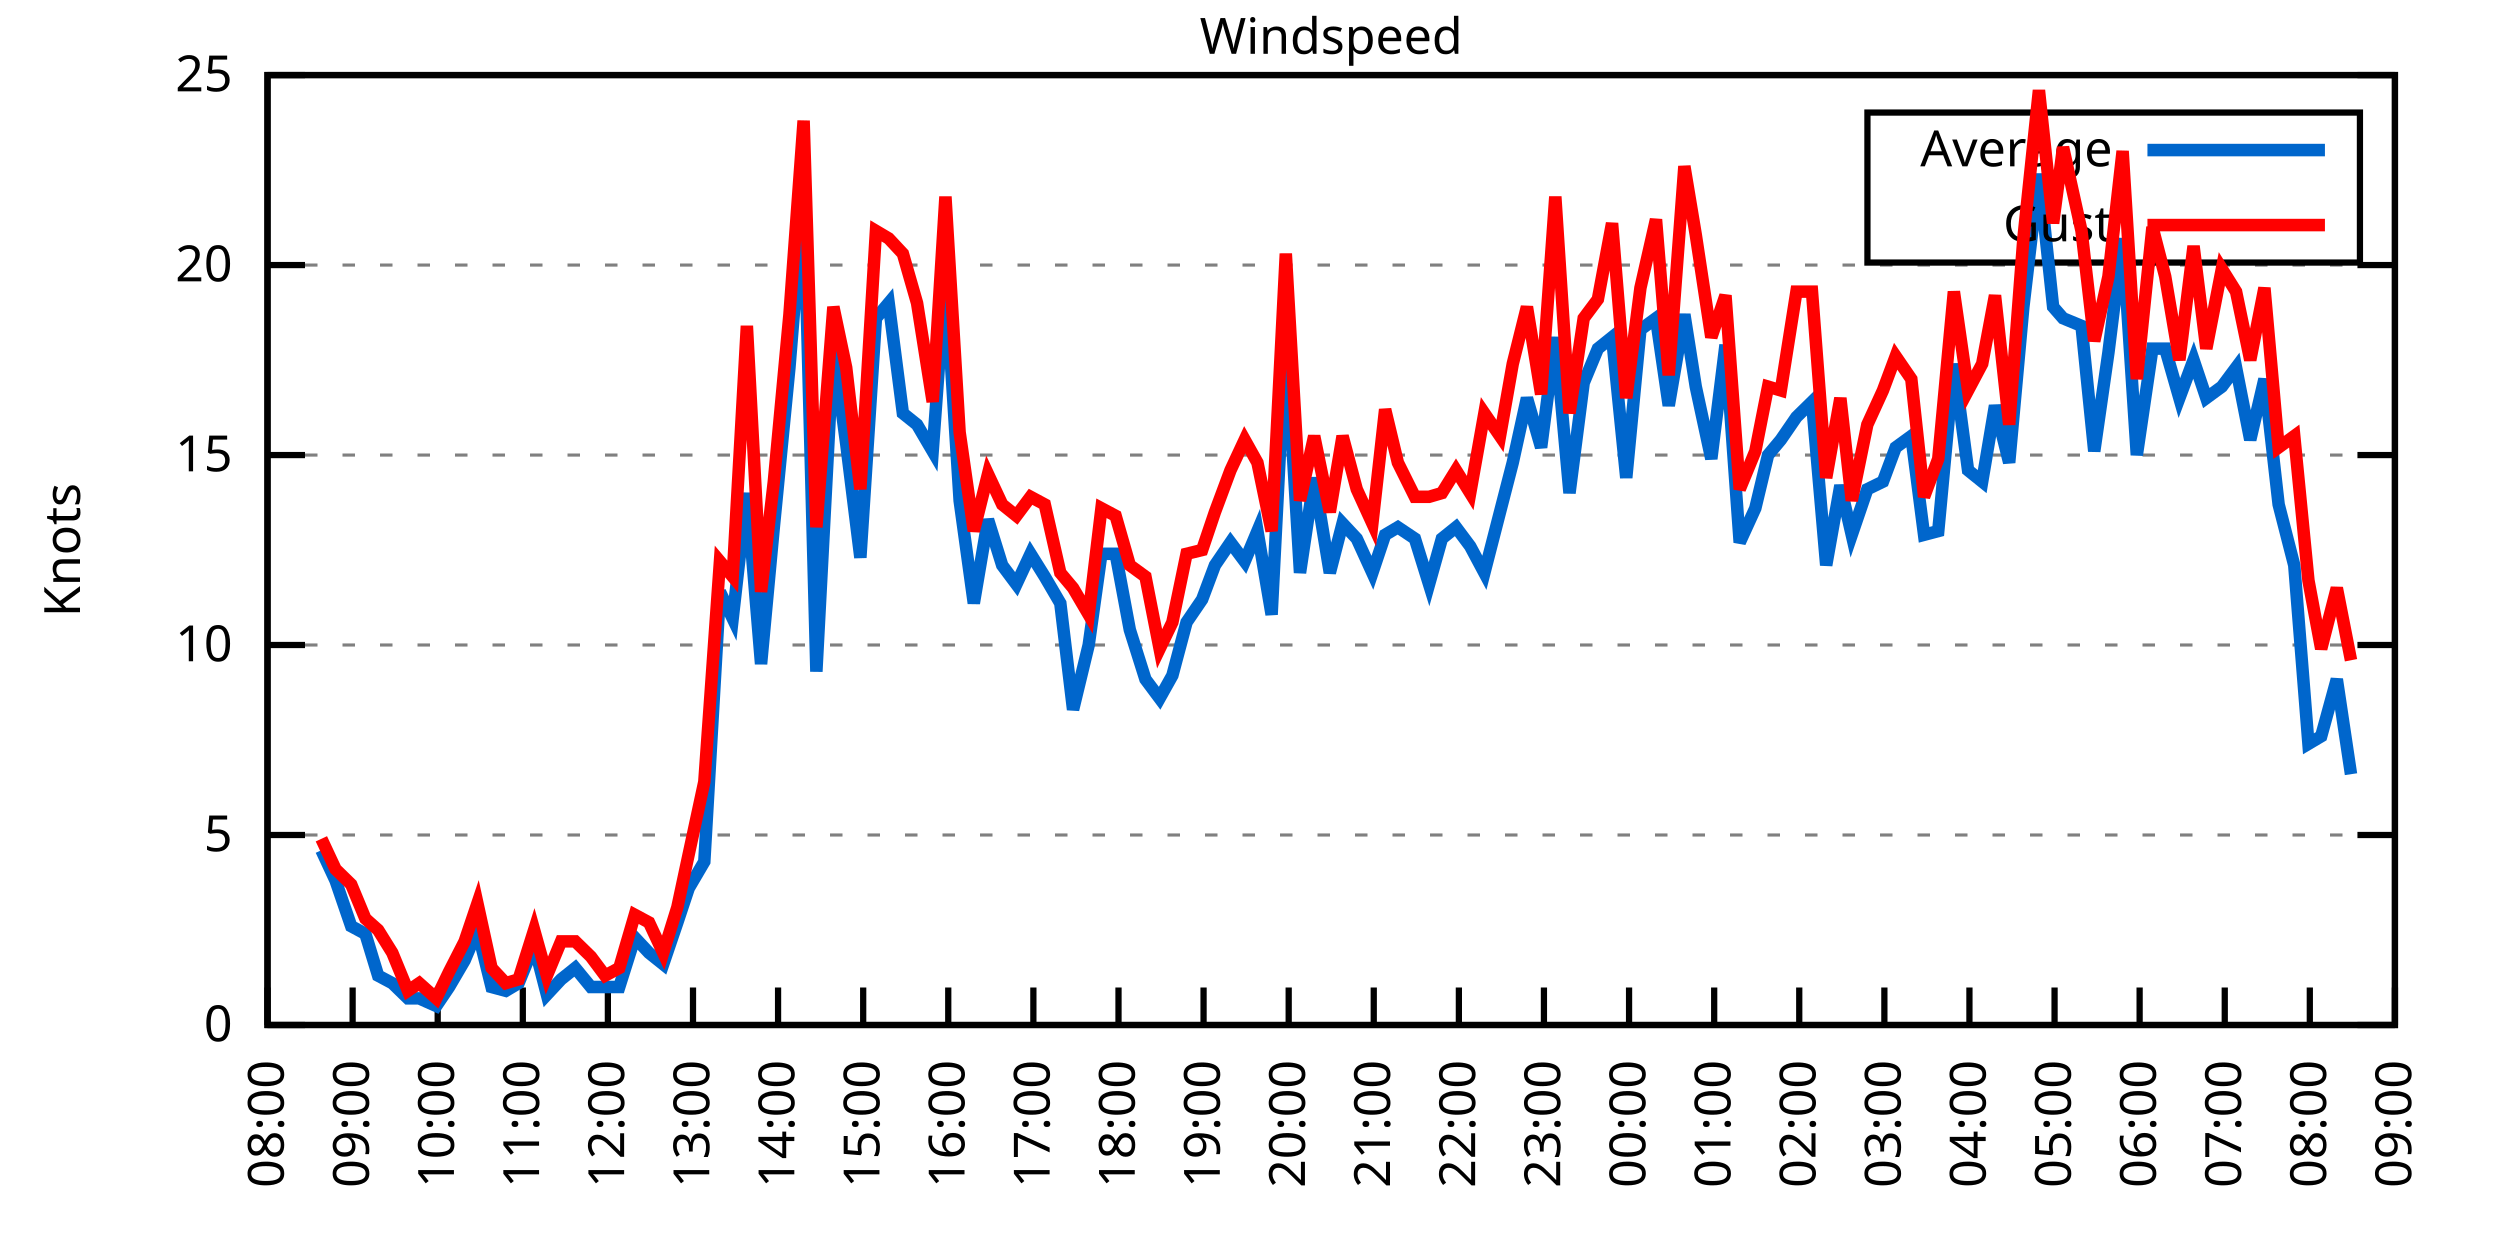
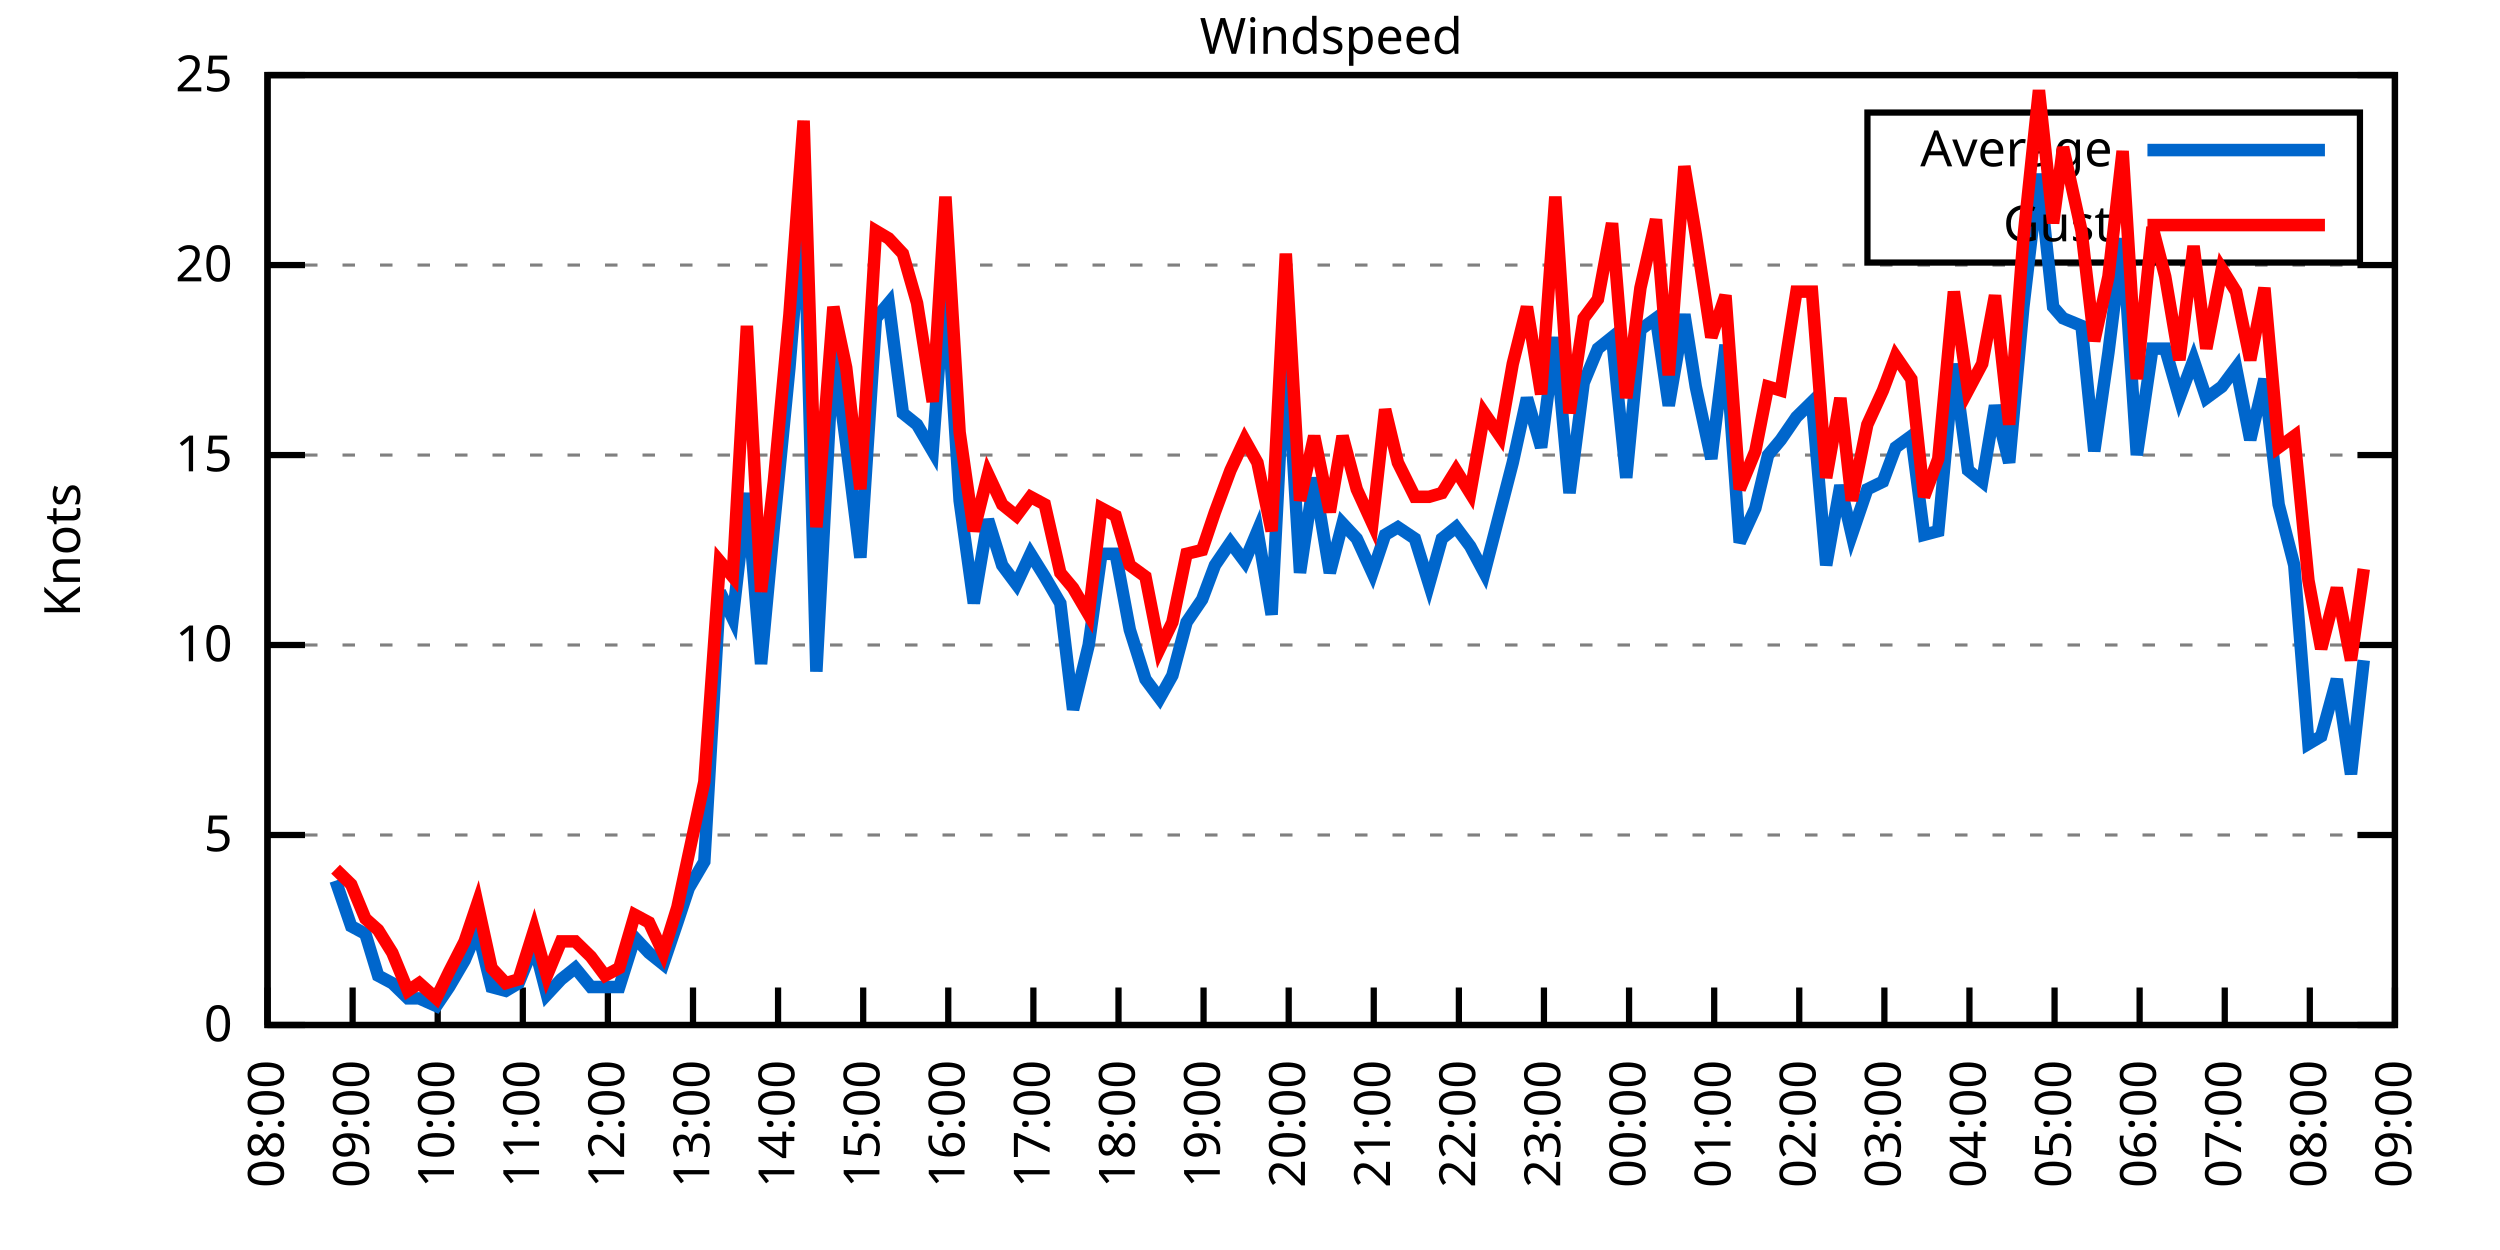
<svg xmlns="http://www.w3.org/2000/svg" xmlns:xlink="http://www.w3.org/1999/xlink" width="400" height="200" viewBox="0 0 400 200">
  <g id="gnuplot_canvas">
    <rect x="0" y="0" width="400" height="200" fill="none" />
    <defs>
      <circle id="gpDot" r="0.5" stroke-width="0.5" stroke="currentColor" />
      <path id="gpPt0" stroke-width="0.333" stroke="currentColor" d="M-1,0 h2 M0,-1 v2" />
      <path id="gpPt1" stroke-width="0.333" stroke="currentColor" d="M-1,-1 L1,1 M1,-1 L-1,1" />
      <path id="gpPt2" stroke-width="0.333" stroke="currentColor" d="M-1,0 L1,0 M0,-1 L0,1 M-1,-1 L1,1 M-1,1 L1,-1" />
      <rect id="gpPt3" stroke-width="0.333" stroke="currentColor" x="-1" y="-1" width="2" height="2" />
      <rect id="gpPt4" stroke-width="0.333" stroke="currentColor" fill="currentColor" x="-1" y="-1" width="2" height="2" />
      <circle id="gpPt5" stroke-width="0.333" stroke="currentColor" cx="0" cy="0" r="1" />
      <use xlink:href="#gpPt5" id="gpPt6" fill="currentColor" stroke="none" />
      <path id="gpPt7" stroke-width="0.333" stroke="currentColor" d="M0,-1.33 L-1.33,0.67 L1.33,0.67 z" />
      <use xlink:href="#gpPt7" id="gpPt8" fill="currentColor" stroke="none" />
      <use xlink:href="#gpPt7" id="gpPt9" stroke="currentColor" transform="rotate(180)" />
      <use xlink:href="#gpPt9" id="gpPt10" fill="currentColor" stroke="none" />
      <use xlink:href="#gpPt3" id="gpPt11" stroke="currentColor" transform="rotate(45)" />
      <use xlink:href="#gpPt11" id="gpPt12" fill="currentColor" stroke="none" />
      <path id="gpPt13" stroke-width="0.333" stroke="currentColor" d="M0,1.330 L1.265,0.411 L0.782,-1.067 L-0.782,-1.076 L-1.265,0.411 z" />
      <use xlink:href="#gpPt13" id="gpPt14" fill="currentColor" stroke="none" />
      <filter id="textbox" filterUnits="objectBoundingBox" x="0" y="0" height="1" width="1">
        <feFlood flood-color="white" flood-opacity="1" result="bgnd" />
        <feComposite in="SourceGraphic" in2="bgnd" operator="atop" />
      </filter>
      <filter id="greybox" filterUnits="objectBoundingBox" x="0" y="0" height="1" width="1">
        <feFlood flood-color="lightgrey" flood-opacity="1" result="grey" />
        <feComposite in="SourceGraphic" in2="grey" operator="atop" />
      </filter>
    </defs>
    <g fill="none" color="white" stroke="currentColor" stroke-width="1.00" stroke-linecap="butt" stroke-linejoin="miter">
</g>
    <g fill="none" color="black" stroke="currentColor" stroke-width="1.00" stroke-linecap="butt" stroke-linejoin="miter">
      <g stroke="none" shape-rendering="crispEdges">
        <polygon fill="rgb(255, 255, 255)" points="42.80,164.00 383.18,164.00 383.18,12.02 42.80,12.02 " />
      </g>
    </g>
    <g fill="none" color="black" stroke="currentColor" stroke-width="1.00" stroke-linecap="butt" stroke-linejoin="miter">
</g>
    <g fill="none" color="black" stroke="black" stroke-width="0.50" stroke-linecap="butt" stroke-linejoin="miter">
</g>
    <g fill="none" color="gray" stroke="currentColor" stroke-width="0.50" stroke-linecap="butt" stroke-linejoin="miter">
      <path stroke="gray" stroke-dasharray="2,4" class="gridline" d="M42.80,164.00 L383.19,164.00  " />
    </g>
    <g fill="none" color="gray" stroke="gray" stroke-width="1.00" stroke-linecap="butt" stroke-linejoin="miter">
</g>
    <g fill="none" color="black" stroke="currentColor" stroke-width="1.00" stroke-linecap="butt" stroke-linejoin="miter">
      <path stroke="black" d="M42.80,164.00 L48.80,164.00 M383.19,164.00 L377.19,164.00  " />
      <g transform="translate(37.20,166.60)" stroke="none" fill="black" font-family="Sans" font-size="8.00" text-anchor="end">
        <text>
          <tspan font-family="Sans"> 0</tspan>
        </text>
      </g>
    </g>
    <g fill="none" color="black" stroke="currentColor" stroke-width="1.00" stroke-linecap="butt" stroke-linejoin="miter">
</g>
    <g fill="none" color="black" stroke="black" stroke-width="0.50" stroke-linecap="butt" stroke-linejoin="miter">
</g>
    <g fill="none" color="gray" stroke="currentColor" stroke-width="0.50" stroke-linecap="butt" stroke-linejoin="miter">
      <path stroke="gray" stroke-dasharray="2,4" class="gridline" d="M42.80,133.60 L383.19,133.60  " />
    </g>
    <g fill="none" color="gray" stroke="gray" stroke-width="1.00" stroke-linecap="butt" stroke-linejoin="miter">
</g>
    <g fill="none" color="black" stroke="currentColor" stroke-width="1.00" stroke-linecap="butt" stroke-linejoin="miter">
      <path stroke="black" d="M42.80,133.60 L48.80,133.60 M383.19,133.60 L377.19,133.60  " />
      <g transform="translate(37.20,136.20)" stroke="none" fill="black" font-family="Sans" font-size="8.00" text-anchor="end">
        <text>
          <tspan font-family="Sans"> 5</tspan>
        </text>
      </g>
    </g>
    <g fill="none" color="black" stroke="currentColor" stroke-width="1.00" stroke-linecap="butt" stroke-linejoin="miter">
</g>
    <g fill="none" color="black" stroke="black" stroke-width="0.50" stroke-linecap="butt" stroke-linejoin="miter">
</g>
    <g fill="none" color="gray" stroke="currentColor" stroke-width="0.50" stroke-linecap="butt" stroke-linejoin="miter">
      <path stroke="gray" stroke-dasharray="2,4" class="gridline" d="M42.80,103.20 L383.19,103.20  " />
    </g>
    <g fill="none" color="gray" stroke="gray" stroke-width="1.00" stroke-linecap="butt" stroke-linejoin="miter">
</g>
    <g fill="none" color="black" stroke="currentColor" stroke-width="1.00" stroke-linecap="butt" stroke-linejoin="miter">
      <path stroke="black" d="M42.80,103.20 L48.80,103.20 M383.19,103.20 L377.19,103.20  " />
      <g transform="translate(37.20,105.80)" stroke="none" fill="black" font-family="Sans" font-size="8.00" text-anchor="end">
        <text>
          <tspan font-family="Sans"> 10</tspan>
        </text>
      </g>
    </g>
    <g fill="none" color="black" stroke="currentColor" stroke-width="1.00" stroke-linecap="butt" stroke-linejoin="miter">
</g>
    <g fill="none" color="black" stroke="black" stroke-width="0.50" stroke-linecap="butt" stroke-linejoin="miter">
</g>
    <g fill="none" color="gray" stroke="currentColor" stroke-width="0.50" stroke-linecap="butt" stroke-linejoin="miter">
      <path stroke="gray" stroke-dasharray="2,4" class="gridline" d="M42.80,72.81 L383.19,72.81  " />
    </g>
    <g fill="none" color="gray" stroke="gray" stroke-width="1.00" stroke-linecap="butt" stroke-linejoin="miter">
</g>
    <g fill="none" color="black" stroke="currentColor" stroke-width="1.00" stroke-linecap="butt" stroke-linejoin="miter">
      <path stroke="black" d="M42.80,72.81 L48.80,72.81 M383.19,72.81 L377.19,72.81  " />
      <g transform="translate(37.20,75.41)" stroke="none" fill="black" font-family="Sans" font-size="8.00" text-anchor="end">
        <text>
          <tspan font-family="Sans"> 15</tspan>
        </text>
      </g>
    </g>
    <g fill="none" color="black" stroke="currentColor" stroke-width="1.00" stroke-linecap="butt" stroke-linejoin="miter">
</g>
    <g fill="none" color="black" stroke="black" stroke-width="0.50" stroke-linecap="butt" stroke-linejoin="miter">
</g>
    <g fill="none" color="gray" stroke="currentColor" stroke-width="0.50" stroke-linecap="butt" stroke-linejoin="miter">
      <path stroke="gray" stroke-dasharray="2,4" class="gridline" d="M42.80,42.41 L383.19,42.41  " />
    </g>
    <g fill="none" color="gray" stroke="gray" stroke-width="1.00" stroke-linecap="butt" stroke-linejoin="miter">
</g>
    <g fill="none" color="black" stroke="currentColor" stroke-width="1.00" stroke-linecap="butt" stroke-linejoin="miter">
      <path stroke="black" d="M42.80,42.41 L48.80,42.41 M383.19,42.41 L377.19,42.41  " />
      <g transform="translate(37.20,45.01)" stroke="none" fill="black" font-family="Sans" font-size="8.00" text-anchor="end">
        <text>
          <tspan font-family="Sans"> 20</tspan>
        </text>
      </g>
    </g>
    <g fill="none" color="black" stroke="currentColor" stroke-width="1.00" stroke-linecap="butt" stroke-linejoin="miter">
</g>
    <g fill="none" color="black" stroke="black" stroke-width="0.50" stroke-linecap="butt" stroke-linejoin="miter">
</g>
    <g fill="none" color="gray" stroke="currentColor" stroke-width="0.50" stroke-linecap="butt" stroke-linejoin="miter">
      <path stroke="gray" stroke-dasharray="2,4" class="gridline" d="M42.80,12.01 L383.19,12.01  " />
    </g>
    <g fill="none" color="gray" stroke="gray" stroke-width="1.00" stroke-linecap="butt" stroke-linejoin="miter">
</g>
    <g fill="none" color="black" stroke="currentColor" stroke-width="1.00" stroke-linecap="butt" stroke-linejoin="miter">
      <path stroke="black" d="M42.80,12.01 L48.80,12.01 M383.19,12.01 L377.19,12.01  " />
      <g transform="translate(37.20,14.61)" stroke="none" fill="black" font-family="Sans" font-size="8.00" text-anchor="end">
        <text>
          <tspan font-family="Sans"> 25</tspan>
        </text>
      </g>
    </g>
    <g fill="none" color="black" stroke="currentColor" stroke-width="1.00" stroke-linecap="butt" stroke-linejoin="miter">
      <path stroke="black" d="M42.80,164.00 L42.80,158.00  " />
      <g transform="translate(45.40,169.60) rotate(270.00)" stroke="none" fill="black" font-family="Sans" font-size="8.00" text-anchor="end">
        <text>
          <tspan font-family="Sans">08:00</tspan>
        </text>
      </g>
    </g>
    <g fill="none" color="black" stroke="currentColor" stroke-width="1.00" stroke-linecap="butt" stroke-linejoin="miter">
      <path stroke="black" d="M56.42,164.00 L56.42,158.00  " />
      <g transform="translate(59.02,169.60) rotate(270.00)" stroke="none" fill="black" font-family="Sans" font-size="8.00" text-anchor="end">
        <text>
          <tspan font-family="Sans">09:00</tspan>
        </text>
      </g>
    </g>
    <g fill="none" color="black" stroke="currentColor" stroke-width="1.00" stroke-linecap="butt" stroke-linejoin="miter">
      <path stroke="black" d="M70.03,164.00 L70.03,158.00  " />
      <g transform="translate(72.63,169.60) rotate(270.00)" stroke="none" fill="black" font-family="Sans" font-size="8.00" text-anchor="end">
        <text>
          <tspan font-family="Sans">10:00</tspan>
        </text>
      </g>
    </g>
    <g fill="none" color="black" stroke="currentColor" stroke-width="1.00" stroke-linecap="butt" stroke-linejoin="miter">
      <path stroke="black" d="M83.65,164.00 L83.65,158.00  " />
      <g transform="translate(86.25,169.60) rotate(270.00)" stroke="none" fill="black" font-family="Sans" font-size="8.00" text-anchor="end">
        <text>
          <tspan font-family="Sans">11:00</tspan>
        </text>
      </g>
    </g>
    <g fill="none" color="black" stroke="currentColor" stroke-width="1.00" stroke-linecap="butt" stroke-linejoin="miter">
      <path stroke="black" d="M97.26,164.00 L97.26,158.00  " />
      <g transform="translate(99.86,169.60) rotate(270.00)" stroke="none" fill="black" font-family="Sans" font-size="8.00" text-anchor="end">
        <text>
          <tspan font-family="Sans">12:00</tspan>
        </text>
      </g>
    </g>
    <g fill="none" color="black" stroke="currentColor" stroke-width="1.00" stroke-linecap="butt" stroke-linejoin="miter">
      <path stroke="black" d="M110.88,164.00 L110.88,158.00  " />
      <g transform="translate(113.48,169.60) rotate(270.00)" stroke="none" fill="black" font-family="Sans" font-size="8.00" text-anchor="end">
        <text>
          <tspan font-family="Sans">13:00</tspan>
        </text>
      </g>
    </g>
    <g fill="none" color="black" stroke="currentColor" stroke-width="1.00" stroke-linecap="butt" stroke-linejoin="miter">
      <path stroke="black" d="M124.49,164.00 L124.49,158.00  " />
      <g transform="translate(127.09,169.60) rotate(270.00)" stroke="none" fill="black" font-family="Sans" font-size="8.00" text-anchor="end">
        <text>
          <tspan font-family="Sans">14:00</tspan>
        </text>
      </g>
    </g>
    <g fill="none" color="black" stroke="currentColor" stroke-width="1.00" stroke-linecap="butt" stroke-linejoin="miter">
      <path stroke="black" d="M138.11,164.00 L138.11,158.00  " />
      <g transform="translate(140.71,169.60) rotate(270.00)" stroke="none" fill="black" font-family="Sans" font-size="8.00" text-anchor="end">
        <text>
          <tspan font-family="Sans">15:00</tspan>
        </text>
      </g>
    </g>
    <g fill="none" color="black" stroke="currentColor" stroke-width="1.00" stroke-linecap="butt" stroke-linejoin="miter">
      <path stroke="black" d="M151.72,164.00 L151.72,158.00  " />
      <g transform="translate(154.32,169.60) rotate(270.00)" stroke="none" fill="black" font-family="Sans" font-size="8.00" text-anchor="end">
        <text>
          <tspan font-family="Sans">16:00</tspan>
        </text>
      </g>
    </g>
    <g fill="none" color="black" stroke="currentColor" stroke-width="1.00" stroke-linecap="butt" stroke-linejoin="miter">
      <path stroke="black" d="M165.34,164.00 L165.34,158.00  " />
      <g transform="translate(167.94,169.60) rotate(270.00)" stroke="none" fill="black" font-family="Sans" font-size="8.00" text-anchor="end">
        <text>
          <tspan font-family="Sans">17:00</tspan>
        </text>
      </g>
    </g>
    <g fill="none" color="black" stroke="currentColor" stroke-width="1.00" stroke-linecap="butt" stroke-linejoin="miter">
      <path stroke="black" d="M178.96,164.00 L178.96,158.00  " />
      <g transform="translate(181.56,169.60) rotate(270.00)" stroke="none" fill="black" font-family="Sans" font-size="8.00" text-anchor="end">
        <text>
          <tspan font-family="Sans">18:00</tspan>
        </text>
      </g>
    </g>
    <g fill="none" color="black" stroke="currentColor" stroke-width="1.00" stroke-linecap="butt" stroke-linejoin="miter">
      <path stroke="black" d="M192.57,164.00 L192.57,158.00  " />
      <g transform="translate(195.17,169.60) rotate(270.00)" stroke="none" fill="black" font-family="Sans" font-size="8.00" text-anchor="end">
        <text>
          <tspan font-family="Sans">19:00</tspan>
        </text>
      </g>
    </g>
    <g fill="none" color="black" stroke="currentColor" stroke-width="1.00" stroke-linecap="butt" stroke-linejoin="miter">
      <path stroke="black" d="M206.19,164.00 L206.19,158.00  " />
      <g transform="translate(208.79,169.60) rotate(270.00)" stroke="none" fill="black" font-family="Sans" font-size="8.00" text-anchor="end">
        <text>
          <tspan font-family="Sans">20:00</tspan>
        </text>
      </g>
    </g>
    <g fill="none" color="black" stroke="currentColor" stroke-width="1.00" stroke-linecap="butt" stroke-linejoin="miter">
      <path stroke="black" d="M219.80,164.00 L219.80,158.00  " />
      <g transform="translate(222.40,169.60) rotate(270.00)" stroke="none" fill="black" font-family="Sans" font-size="8.00" text-anchor="end">
        <text>
          <tspan font-family="Sans">21:00</tspan>
        </text>
      </g>
    </g>
    <g fill="none" color="black" stroke="currentColor" stroke-width="1.00" stroke-linecap="butt" stroke-linejoin="miter">
      <path stroke="black" d="M233.42,164.00 L233.42,158.00  " />
      <g transform="translate(236.02,169.60) rotate(270.00)" stroke="none" fill="black" font-family="Sans" font-size="8.00" text-anchor="end">
        <text>
          <tspan font-family="Sans">22:00</tspan>
        </text>
      </g>
    </g>
    <g fill="none" color="black" stroke="currentColor" stroke-width="1.00" stroke-linecap="butt" stroke-linejoin="miter">
      <path stroke="black" d="M247.03,164.00 L247.03,158.00  " />
      <g transform="translate(249.63,169.60) rotate(270.00)" stroke="none" fill="black" font-family="Sans" font-size="8.00" text-anchor="end">
        <text>
          <tspan font-family="Sans">23:00</tspan>
        </text>
      </g>
    </g>
    <g fill="none" color="black" stroke="currentColor" stroke-width="1.00" stroke-linecap="butt" stroke-linejoin="miter">
      <path stroke="black" d="M260.65,164.00 L260.65,158.00  " />
      <g transform="translate(263.25,169.60) rotate(270.00)" stroke="none" fill="black" font-family="Sans" font-size="8.00" text-anchor="end">
        <text>
          <tspan font-family="Sans">00:00</tspan>
        </text>
      </g>
    </g>
    <g fill="none" color="black" stroke="currentColor" stroke-width="1.00" stroke-linecap="butt" stroke-linejoin="miter">
      <path stroke="black" d="M274.27,164.00 L274.27,158.00  " />
      <g transform="translate(276.87,169.60) rotate(270.00)" stroke="none" fill="black" font-family="Sans" font-size="8.00" text-anchor="end">
        <text>
          <tspan font-family="Sans">01:00</tspan>
        </text>
      </g>
    </g>
    <g fill="none" color="black" stroke="currentColor" stroke-width="1.00" stroke-linecap="butt" stroke-linejoin="miter">
      <path stroke="black" d="M287.88,164.00 L287.88,158.00  " />
      <g transform="translate(290.48,169.60) rotate(270.00)" stroke="none" fill="black" font-family="Sans" font-size="8.00" text-anchor="end">
        <text>
          <tspan font-family="Sans">02:00</tspan>
        </text>
      </g>
    </g>
    <g fill="none" color="black" stroke="currentColor" stroke-width="1.00" stroke-linecap="butt" stroke-linejoin="miter">
      <path stroke="black" d="M301.50,164.00 L301.50,158.00  " />
      <g transform="translate(304.10,169.60) rotate(270.00)" stroke="none" fill="black" font-family="Sans" font-size="8.00" text-anchor="end">
        <text>
          <tspan font-family="Sans">03:00</tspan>
        </text>
      </g>
    </g>
    <g fill="none" color="black" stroke="currentColor" stroke-width="1.00" stroke-linecap="butt" stroke-linejoin="miter">
      <path stroke="black" d="M315.11,164.00 L315.11,158.00  " />
      <g transform="translate(317.71,169.60) rotate(270.00)" stroke="none" fill="black" font-family="Sans" font-size="8.00" text-anchor="end">
        <text>
          <tspan font-family="Sans">04:00</tspan>
        </text>
      </g>
    </g>
    <g fill="none" color="black" stroke="currentColor" stroke-width="1.00" stroke-linecap="butt" stroke-linejoin="miter">
      <path stroke="black" d="M328.73,164.00 L328.73,158.00  " />
      <g transform="translate(331.33,169.60) rotate(270.00)" stroke="none" fill="black" font-family="Sans" font-size="8.00" text-anchor="end">
        <text>
          <tspan font-family="Sans">05:00</tspan>
        </text>
      </g>
    </g>
    <g fill="none" color="black" stroke="currentColor" stroke-width="1.00" stroke-linecap="butt" stroke-linejoin="miter">
      <path stroke="black" d="M342.34,164.00 L342.34,158.00  " />
      <g transform="translate(344.94,169.60) rotate(270.00)" stroke="none" fill="black" font-family="Sans" font-size="8.00" text-anchor="end">
        <text>
          <tspan font-family="Sans">06:00</tspan>
        </text>
      </g>
    </g>
    <g fill="none" color="black" stroke="currentColor" stroke-width="1.00" stroke-linecap="butt" stroke-linejoin="miter">
      <path stroke="black" d="M355.96,164.00 L355.96,158.00  " />
      <g transform="translate(358.56,169.60) rotate(270.00)" stroke="none" fill="black" font-family="Sans" font-size="8.00" text-anchor="end">
        <text>
          <tspan font-family="Sans">07:00</tspan>
        </text>
      </g>
    </g>
    <g fill="none" color="black" stroke="currentColor" stroke-width="1.00" stroke-linecap="butt" stroke-linejoin="miter">
      <path stroke="black" d="M369.57,164.00 L369.57,158.00  " />
      <g transform="translate(372.17,169.60) rotate(270.00)" stroke="none" fill="black" font-family="Sans" font-size="8.00" text-anchor="end">
        <text>
          <tspan font-family="Sans">08:00</tspan>
        </text>
      </g>
    </g>
    <g fill="none" color="black" stroke="currentColor" stroke-width="1.00" stroke-linecap="butt" stroke-linejoin="miter">
      <path stroke="black" d="M383.19,164.00 L383.19,158.00  " />
      <g transform="translate(385.79,169.60) rotate(270.00)" stroke="none" fill="black" font-family="Sans" font-size="8.00" text-anchor="end">
        <text>
          <tspan font-family="Sans">09:00</tspan>
        </text>
      </g>
    </g>
    <g fill="none" color="black" stroke="currentColor" stroke-width="1.00" stroke-linecap="butt" stroke-linejoin="miter">
</g>
    <g fill="none" color="black" stroke="currentColor" stroke-width="1.00" stroke-linecap="butt" stroke-linejoin="miter">
      <path stroke="black" d="M42.80,12.01 L42.80,164.00 L383.19,164.00 L383.19,12.01 L42.80,12.01 Z  " />
    </g>
    <g fill="none" color="black" stroke="currentColor" stroke-width="1.00" stroke-linecap="butt" stroke-linejoin="miter">
</g>
    <g fill="none" color="black" stroke="currentColor" stroke-width="1.00" stroke-linecap="butt" stroke-linejoin="miter">
      <path stroke="black" d="M298.79,42.01 L298.79,18.01 L377.59,18.01 L377.59,42.01 L298.79,42.01 Z  " />
    </g>
    <g id="Windspeed_plot_1">
      <g fill="none" color="white" stroke="black" stroke-width="2.00" stroke-linecap="butt" stroke-linejoin="miter">
</g>
      <g fill="none" color="black" stroke="currentColor" stroke-width="2.00" stroke-linecap="butt" stroke-linejoin="miter">
        <g transform="translate(337.99,26.61)" stroke="none" fill="black" font-family="Sans" font-size="8.00" text-anchor="end">
          <text>
            <tspan font-family="Sans">Average</tspan>
          </text>
        </g>
      </g>
      <g fill="none" color="black" stroke="currentColor" stroke-width="2.00" stroke-linecap="butt" stroke-linejoin="miter">
-         <path stroke="rgb(  0, 102, 204)" d="M343.59,24.01 L371.99,24.01 M51.42,136.03 L53.69,140.90 L56.19,148.19 L58.46,149.41 L60.50,156.10 L62.77,157.31   L65.27,159.74 L67.08,159.74 L69.80,160.96 L71.85,157.92 L74.34,153.66 L76.39,148.80 L78.65,157.92 L80.92,158.53   L82.97,157.31 L85.46,151.23 L87.50,159.14 L89.77,156.70 L92.04,154.88 L94.54,157.92 L96.81,157.92 L99.08,157.92   L101.57,150.02 L103.84,152.45 L106.11,154.27 L108.38,147.59 L110.20,142.11 L112.69,137.86 L115.19,94.69 L117.23,98.95   L119.50,78.89 L121.77,106.24 L123.81,84.36 L126.31,58.82 L128.58,30.86 L130.62,107.46 L133.34,55.78 L135.39,70.98   L137.66,89.22 L140.15,50.92 L142.19,48.49 L144.46,66.12 L146.73,67.94 L149.23,72.20 L151.27,44.23 L153.54,80.10   L155.81,96.52 L158.08,83.14 L160.35,90.44 L162.62,93.48 L164.89,88.61 L167.16,92.26 L169.65,96.52 L171.69,113.54   L174.19,103.20 L176.23,88.61 L178.50,88.61 L180.77,100.77 L183.27,108.68 L185.54,111.72 L187.58,108.07 L189.85,99.56   L192.34,95.91 L194.39,90.44 L196.88,86.79 L199.15,89.83 L201.19,84.97 L203.46,98.34 L205.73,53.96 L208.00,91.65   L210.27,76.45 L212.77,91.65 L214.81,83.75 L217.08,86.18 L219.58,91.65 L221.62,85.57 L223.66,84.36 L226.38,86.18   L228.65,93.48 L230.70,86.18 L232.96,84.36 L235.23,87.40 L237.50,91.65 L240.00,81.93 L242.04,74.02 L244.31,63.69   L246.58,71.59 L248.85,53.96 L251.12,78.89 L253.39,61.25 L255.66,55.78 L257.93,53.96 L260.20,76.45 L262.47,52.74   L264.96,50.92 L267.00,64.90 L269.50,50.31 L271.32,61.86 L273.81,73.41 L276.08,55.18 L278.35,86.79 L280.85,81.32   L282.89,72.81 L284.93,70.37 L287.43,66.73 L289.92,64.29 L292.19,90.44 L294.46,77.67 L296.28,85.57 L298.77,78.28   L301.27,77.06 L303.31,71.59 L305.81,69.77 L307.85,85.57 L310.12,84.97 L312.62,58.21 L314.89,75.24 L317.15,77.06   L319.20,64.90 L321.47,74.02 L323.74,49.10 L326.23,27.82 L328.50,49.10 L330.09,50.92 L333.04,52.14 L335.08,72.20   L337.35,56.39 L339.62,38.15 L341.89,72.81 L344.39,55.78 L346.43,55.78 L348.70,63.69 L350.97,57.61 L353.01,63.69   L355.50,61.86 L357.77,58.82 L360.04,70.37 L362.31,60.65 L364.58,80.71 L367.08,90.44 L369.35,119.01 L371.39,117.80   L373.89,108.68 L376.16,123.87  " />
+         <path stroke="rgb(  0, 102, 204)" d="M343.59,24.01 L371.99,24.01 M53.69,140.90 L56.19,148.19 L58.46,149.41 L60.50,156.10 L62.77,157.31 L65.27,159.74   L67.08,159.74 L69.80,160.96 L71.85,157.92 L74.34,153.66 L76.39,148.80 L78.65,157.92 L80.92,158.53 L82.97,157.31   L85.46,151.23 L87.50,159.14 L89.77,156.70 L92.04,154.88 L94.54,157.92 L96.81,157.92 L99.08,157.92 L101.57,150.02   L103.84,152.45 L106.11,154.27 L108.38,147.59 L110.20,142.11 L112.69,137.86 L115.19,94.69 L117.23,98.95 L119.50,78.89   L121.77,106.24 L123.81,84.36 L126.31,58.82 L128.58,30.86 L130.62,107.46 L133.34,55.78 L135.39,70.98 L137.66,89.22   L140.15,50.92 L142.19,48.49 L144.46,66.12 L146.73,67.94 L149.23,72.20 L151.27,44.23 L153.54,80.10 L155.81,96.52   L158.08,83.14 L160.35,90.44 L162.62,93.48 L164.89,88.61 L167.16,92.26 L169.65,96.52 L171.69,113.54 L174.19,103.20   L176.23,88.61 L178.50,88.61 L180.77,100.77 L183.27,108.68 L185.54,111.72 L187.58,108.07 L189.85,99.56 L192.34,95.91   L194.39,90.44 L196.88,86.79 L199.15,89.83 L201.19,84.97 L203.46,98.34 L205.73,53.96 L208.00,91.65 L210.27,76.45   L212.77,91.65 L214.81,83.75 L217.08,86.18 L219.58,91.65 L221.62,85.57 L223.66,84.36 L226.38,86.18 L228.65,93.48   L230.70,86.18 L232.96,84.36 L235.23,87.40 L237.50,91.65 L240.00,81.93 L242.04,74.02 L244.31,63.69 L246.58,71.59   L248.85,53.96 L251.12,78.89 L253.39,61.25 L255.66,55.78 L257.93,53.96 L260.20,76.45 L262.47,52.74 L264.96,50.92   L267.00,64.90 L269.50,50.31 L271.32,61.86 L273.81,73.41 L276.08,55.18 L278.35,86.79 L280.85,81.32 L282.89,72.81   L284.93,70.37 L287.43,66.73 L289.92,64.29 L292.19,90.44 L294.46,77.67 L296.28,85.57 L298.77,78.28 L301.27,77.06   L303.31,71.59 L305.81,69.77 L307.85,85.57 L310.12,84.97 L312.62,58.21 L314.89,75.24 L317.15,77.06 L319.20,64.90   L321.47,74.02 L323.74,49.10 L326.23,27.82 L328.50,49.10 L330.09,50.92 L333.04,52.14 L335.08,72.20 L337.35,56.39   L339.62,38.15 L341.89,72.81 L344.39,55.78 L346.43,55.78 L348.70,63.69 L350.97,57.61 L353.01,63.69 L355.50,61.86   L357.77,58.82 L360.04,70.37 L362.31,60.65 L364.58,80.71 L367.08,90.44 L369.35,119.01 L371.39,117.80 L373.89,108.68   L376.16,123.87 L378.20,105.64  " />
      </g>
    </g>
    <g id="Windspeed_plot_2">
      <g fill="none" color="black" stroke="currentColor" stroke-width="2.00" stroke-linecap="butt" stroke-linejoin="miter">
        <g transform="translate(337.99,38.61)" stroke="none" fill="black" font-family="Sans" font-size="8.00" text-anchor="end">
          <text>
            <tspan font-family="Sans">Gust</tspan>
          </text>
        </g>
      </g>
      <g fill="none" color="black" stroke="currentColor" stroke-width="2.00" stroke-linecap="butt" stroke-linejoin="miter">
-         <path stroke="rgb(255,   0,   0)" d="M343.59,36.01 L371.99,36.01 M51.42,134.21 L53.69,139.07 L56.19,141.51 L58.46,146.98 L60.50,148.80 L62.77,152.45   L65.27,158.53 L67.08,157.31 L69.80,159.74 L71.85,155.49 L74.34,150.62 L76.39,144.55 L78.65,154.88 L80.92,157.31   L82.97,156.70 L85.46,148.80 L87.50,156.10 L89.77,150.62 L92.04,150.62 L94.54,153.06 L96.81,156.10 L99.08,154.88   L101.57,146.37 L103.84,147.59 L106.11,152.45 L108.38,145.15 L110.20,136.64 L112.69,125.09 L115.19,89.83 L117.23,92.26   L119.50,52.14 L121.77,94.69 L123.81,77.06 L126.31,50.31 L128.58,19.31 L130.62,84.36 L133.34,49.10 L135.39,58.82   L137.66,78.28 L140.15,36.94 L142.19,38.15 L144.46,40.58 L146.73,48.49 L149.23,64.29 L151.27,31.46 L153.54,69.16   L155.81,84.97 L158.08,75.85 L160.35,80.71 L162.62,82.53 L164.89,79.49 L167.16,80.71 L169.65,91.65 L171.69,94.08   L174.19,98.34 L176.23,81.32 L178.50,82.53 L180.77,90.44 L183.27,92.26 L185.54,103.81 L187.58,99.56 L189.85,88.61   L192.34,88.00 L194.39,81.93 L196.88,75.24 L199.15,70.37 L201.19,74.02 L203.46,84.97 L205.73,40.58 L208.00,80.10   L210.27,69.77 L212.77,81.93 L214.81,69.77 L217.08,78.28 L219.58,83.75 L221.62,65.51 L223.66,74.02 L226.38,79.49   L228.65,79.49 L230.70,78.89 L232.96,75.24 L235.23,78.89 L237.50,66.12 L240.00,69.77 L242.04,58.21 L244.31,49.10   L246.58,63.08 L248.85,31.46 L251.12,66.12 L253.39,50.92 L255.66,47.88 L257.93,35.72 L260.20,63.69 L262.47,46.06   L264.96,35.11 L267.00,60.04 L269.50,26.60 L271.32,37.54 L273.81,53.96 L276.08,47.27 L278.35,78.28 L280.85,72.20   L282.89,61.86 L284.93,62.47 L287.43,46.66 L289.92,46.66 L292.19,76.45 L294.46,63.69 L296.28,80.10 L298.77,67.94   L301.27,62.47 L303.31,57.00 L305.81,60.65 L307.85,79.49 L310.12,73.41 L312.62,46.66 L314.89,62.47 L317.15,58.21   L319.20,47.27 L321.47,67.94 L323.74,38.15 L326.23,14.44 L328.50,35.72 L330.09,23.56 L333.04,36.94 L335.08,54.57   L337.35,44.23 L339.62,24.17 L341.89,60.65 L344.39,36.33 L346.43,44.23 L348.70,57.61 L350.97,39.37 L353.01,55.78   L355.50,43.02 L357.77,46.66 L360.04,57.61 L362.31,46.06 L364.58,71.59 L367.08,69.77 L369.35,92.87 L371.39,103.81   L373.89,94.08 L376.16,105.64  " />
+         <path stroke="rgb(255,   0,   0)" d="M343.59,36.01 L371.99,36.01 M53.69,139.07 L56.19,141.51 L58.46,146.98 L60.50,148.80 L62.77,152.45 L65.27,158.53   L67.08,157.31 L69.80,159.74 L71.85,155.49 L74.34,150.62 L76.39,144.55 L78.65,154.88 L80.92,157.31 L82.97,156.70   L85.46,148.80 L87.50,156.10 L89.77,150.62 L92.04,150.62 L94.54,153.06 L96.81,156.10 L99.08,154.88 L101.57,146.37   L103.84,147.59 L106.11,152.45 L108.38,145.15 L110.20,136.64 L112.69,125.09 L115.19,89.83 L117.23,92.26 L119.50,52.14   L121.77,94.69 L123.81,77.06 L126.31,50.31 L128.58,19.31 L130.62,84.36 L133.34,49.10 L135.39,58.82 L137.66,78.28   L140.15,36.94 L142.19,38.15 L144.46,40.58 L146.73,48.49 L149.23,64.29 L151.27,31.46 L153.54,69.16 L155.81,84.97   L158.08,75.85 L160.35,80.71 L162.62,82.53 L164.89,79.49 L167.16,80.71 L169.65,91.65 L171.69,94.08 L174.19,98.34   L176.23,81.32 L178.50,82.53 L180.77,90.44 L183.27,92.26 L185.54,103.81 L187.58,99.56 L189.85,88.61 L192.34,88.00   L194.39,81.93 L196.88,75.24 L199.15,70.37 L201.19,74.02 L203.46,84.97 L205.73,40.58 L208.00,80.10 L210.27,69.77   L212.77,81.93 L214.81,69.77 L217.08,78.28 L219.58,83.75 L221.62,65.51 L223.66,74.02 L226.38,79.49 L228.65,79.49   L230.70,78.89 L232.96,75.24 L235.23,78.89 L237.50,66.12 L240.00,69.77 L242.04,58.21 L244.31,49.10 L246.58,63.08   L248.85,31.46 L251.12,66.12 L253.39,50.92 L255.66,47.88 L257.93,35.72 L260.20,63.69 L262.47,46.06 L264.96,35.11   L267.00,60.04 L269.50,26.60 L271.32,37.54 L273.81,53.96 L276.08,47.27 L278.35,78.28 L280.85,72.20 L282.89,61.86   L284.93,62.47 L287.43,46.66 L289.92,46.66 L292.19,76.45 L294.46,63.69 L296.28,80.10 L298.77,67.94 L301.27,62.47   L303.31,57.00 L305.81,60.65 L307.85,79.49 L310.12,73.41 L312.62,46.66 L314.89,62.47 L317.15,58.21 L319.20,47.27   L321.47,67.94 L323.74,38.15 L326.23,14.44 L328.50,35.72 L330.09,23.56 L333.04,36.94 L335.08,54.57 L337.35,44.23   L339.62,24.17 L341.89,60.65 L344.39,36.33 L346.43,44.23 L348.70,57.61 L350.97,39.37 L353.01,55.78 L355.50,43.02   L357.77,46.66 L360.04,57.61 L362.31,46.06 L364.58,71.59 L367.08,69.77 L369.35,92.87 L371.39,103.81 L373.89,94.08   L376.16,105.64 L378.20,91.04  " />
      </g>
    </g>
    <g fill="none" color="black" stroke="currentColor" stroke-width="2.00" stroke-linecap="butt" stroke-linejoin="miter">
</g>
    <g fill="none" color="black" stroke="black" stroke-width="1.00" stroke-linecap="butt" stroke-linejoin="miter">
</g>
    <g fill="none" color="black" stroke="currentColor" stroke-width="1.00" stroke-linecap="butt" stroke-linejoin="miter">
      <path stroke="black" d="M42.80,12.01 L42.80,164.00 L383.19,164.00 L383.19,12.01 L42.80,12.01 Z  " />
      <g transform="translate(12.80,88.01) rotate(270.00)" stroke="none" fill="black" font-family="Sans" font-size="8.00" text-anchor="middle">
        <text>
          <tspan font-family="Sans">Knots</tspan>
        </text>
      </g>
    </g>
    <g fill="none" color="black" stroke="currentColor" stroke-width="1.00" stroke-linecap="butt" stroke-linejoin="miter">
</g>
    <g fill="none" color="black" stroke="currentColor" stroke-width="1.00" stroke-linecap="butt" stroke-linejoin="miter">
      <g transform="translate(212.99,8.61)" stroke="none" fill="black" font-family="Sans" font-size="8.00" text-anchor="middle">
        <text>
          <tspan font-family="Sans">Windspeed</tspan>
        </text>
      </g>
    </g>
    <g fill="none" color="black" stroke="currentColor" stroke-width="1.00" stroke-linecap="butt" stroke-linejoin="miter">
</g>
  </g>
</svg>
